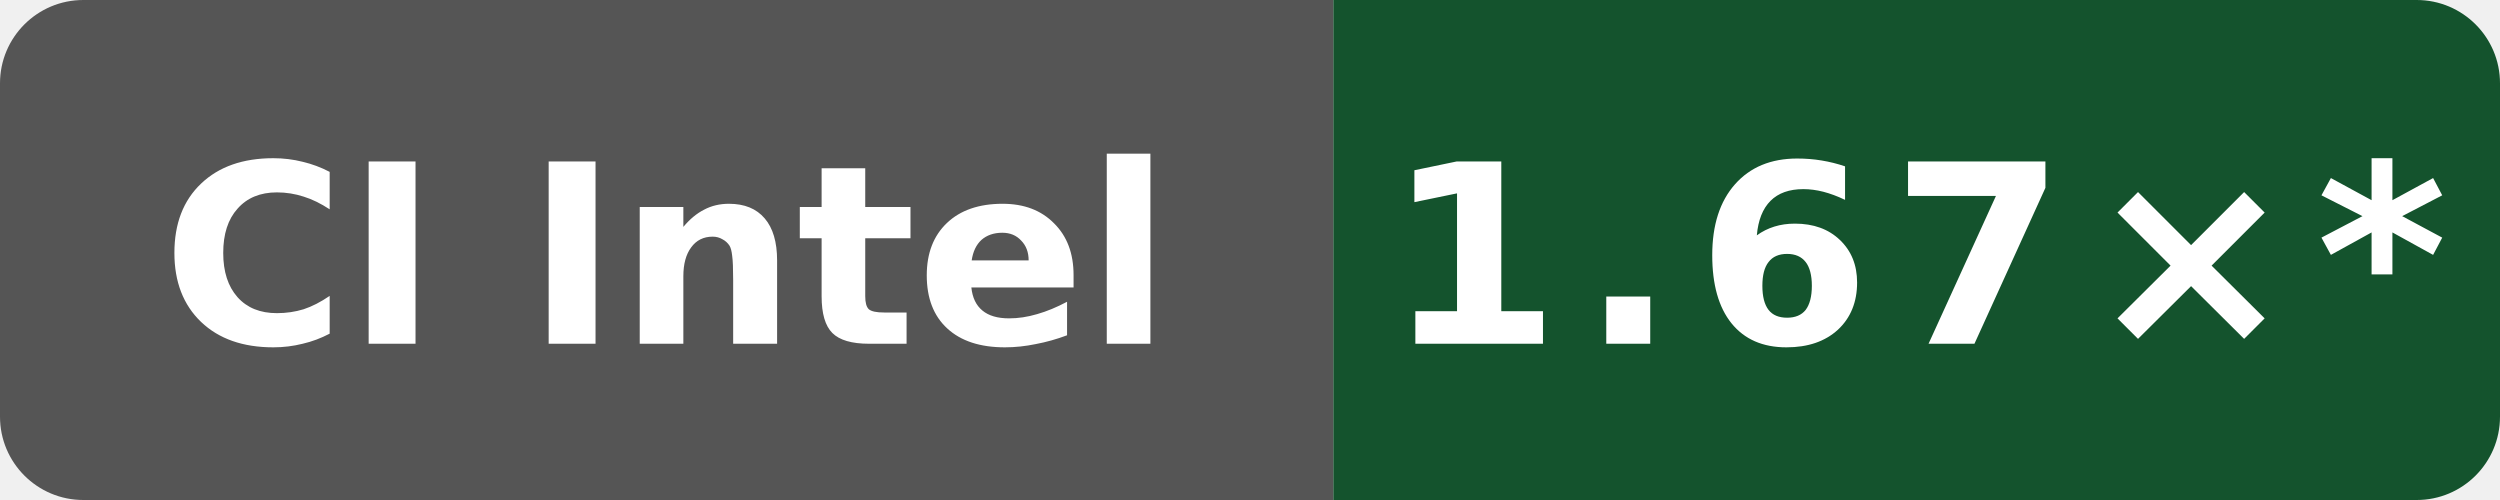
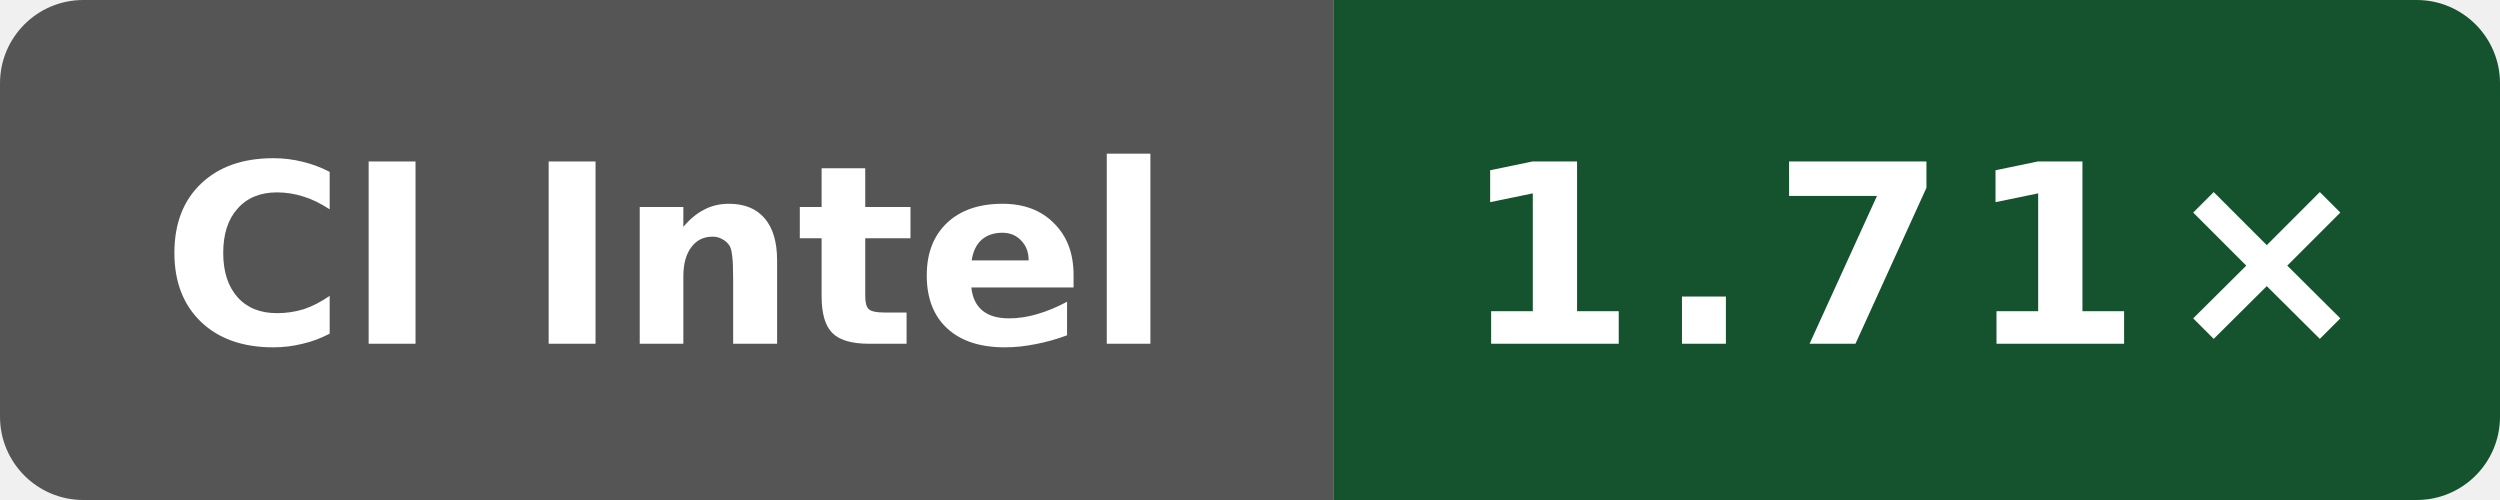
- <svg xmlns="http://www.w3.org/2000/svg" data-original-label="simdjson scalar-compile-clang; Intel(R) Xeon(R) 6975P-C; revision 50b6ccfce58613983aa027e54e11d6a071971a9a" data-original-message="1.67×" width="120" height="24" viewBox="0 0 120 24" role="img" aria-label="simdjson scalar-compile-clang; Intel(R) Xeon(R) 6975P-C; revision 50b6ccfce58613983aa027e54e11d6a071971a9a; measured 50b6ccfce58613983aa027e54e11d6a071971a9a; 11 commits behind main: 1.67×*">
+ <svg xmlns="http://www.w3.org/2000/svg" data-original-label="simdjson scalar-compile-clang; Intel(R) Xeon(R) 6975P-C; revision 4bcc7ed573ec2701286a757a83f159779f6c8cbf" data-original-message="1.71×" width="120" height="24" viewBox="0 0 120 24" role="img" aria-label="simdjson scalar-compile-clang; Intel(R) Xeon(R) 6975P-C; revision 4bcc7ed573ec2701286a757a83f159779f6c8cbf; measured 4bcc7ed573ec2701286a757a83f159779f6c8cbf; 0 commits behind main: 1.71×">
  <defs>
    <clipPath id="badge">
      <rect width="120" height="24" rx="4" />
    </clipPath>
  </defs>
  <g clip-path="url(#badge)">
    <rect width="64" height="24" fill="#555" />
    <rect x="64" width="56" height="24" fill="#14532d" />
  </g>
  <text x="32" y="16.5" fill="#fff" text-anchor="middle" font-family="Verdana,Geneva,DejaVu Sans,sans-serif" font-size="12" font-weight="700" textLength="52" lengthAdjust="spacingAndGlyphs">CI Intel</text>
-   <text x="92" y="16.5" fill="#fff" text-anchor="middle" font-family="Verdana,Geneva,DejaVu Sans,sans-serif" font-size="12" font-weight="700" letter-spacing="1" textLength="44" lengthAdjust="spacingAndGlyphs">1.67×*</text>
+   <text x="92" y="16.5" fill="#fff" text-anchor="middle" font-family="Verdana,Geneva,DejaVu Sans,sans-serif" font-size="12" font-weight="700" letter-spacing="1" textLength="39" lengthAdjust="spacingAndGlyphs">1.71×</text>
</svg>
